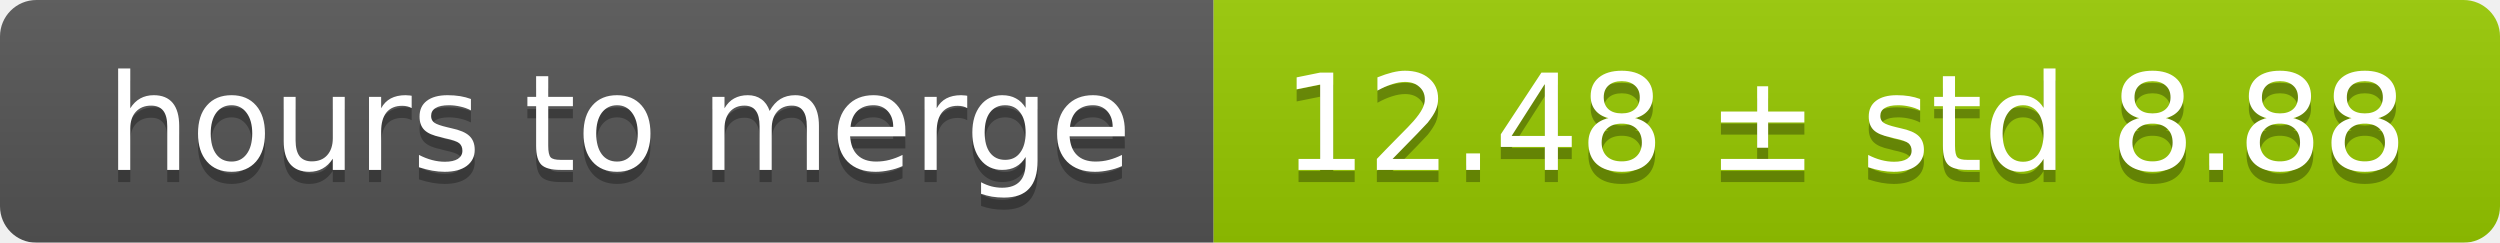
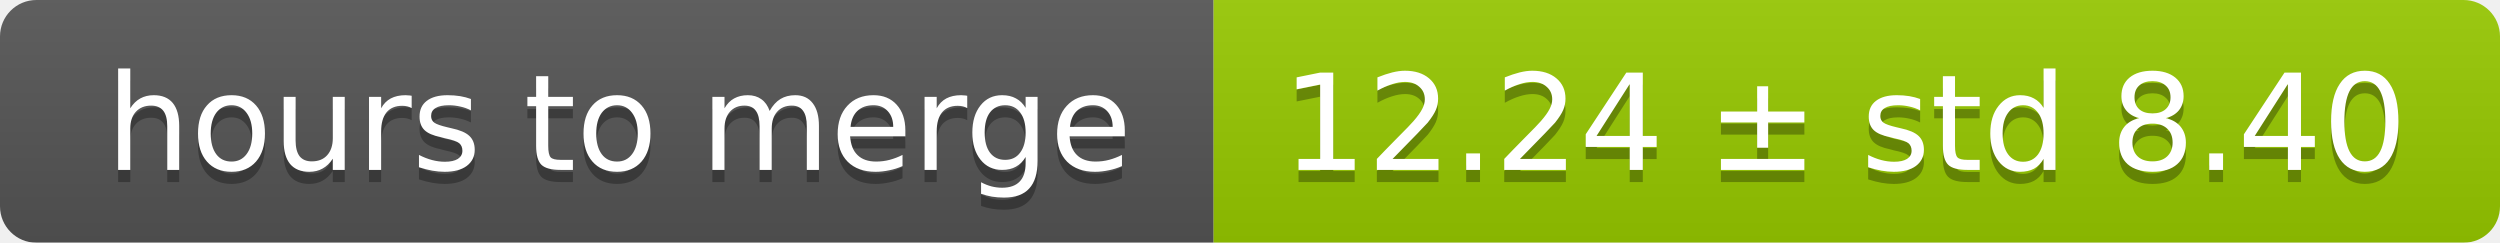
<svg xmlns="http://www.w3.org/2000/svg" width="206" height="20">
  <linearGradient id="smooth" x2="0" y2="100%">
    <stop offset="0" stop-color="#bbb" stop-opacity=".1" />
    <stop offset="1" stop-opacity=".1" />
  </linearGradient>
  <mask id="round">
    <rect width="206" height="20" rx="3" fill="#fff" />
  </mask>
  <g mask="url(#round)">
    <rect width="100" height="20" fill="#555" />
    <rect x="100" width="106" height="20" fill="#97ca00" />
    <rect width="206" height="20" fill="url(#smooth)" />
  </g>
  <g fill="#fff" text-anchor="middle" font-family="DejaVu Sans,Verdana,Geneva,sans-serif" font-size="11">
    <text x="51" y="15" fill="#010101" fill-opacity=".3">hours to merge</text>
    <text x="51" y="14">hours to merge</text>
-     <text x="152" y="15" fill="#010101" fill-opacity=".3">12.48 ± std 8.88</text>
-     <text x="152" y="14">12.48 ± std 8.88</text>
+     <text x="152" y="15" fill="#010101" fill-opacity=".3">12.24 ± std 8.40</text>
+     <text x="152" y="14">12.24 ± std 8.40</text>
  </g>
</svg>
